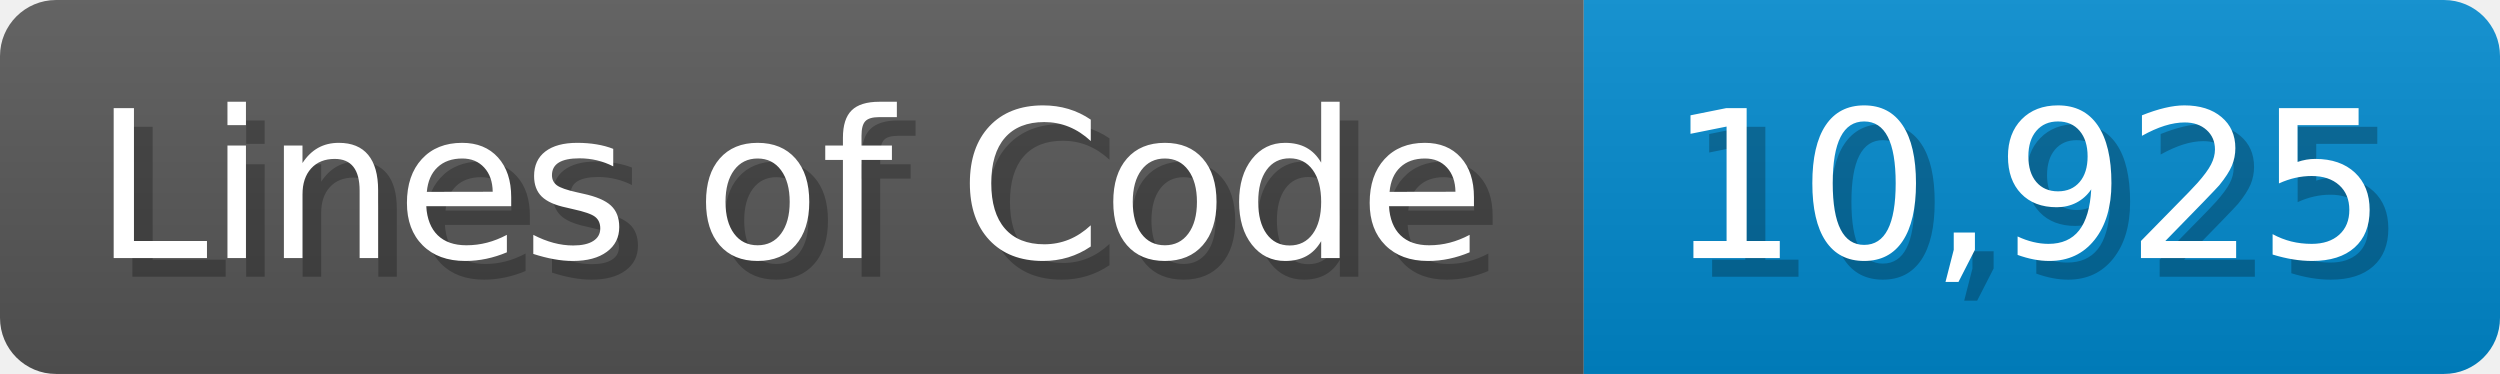
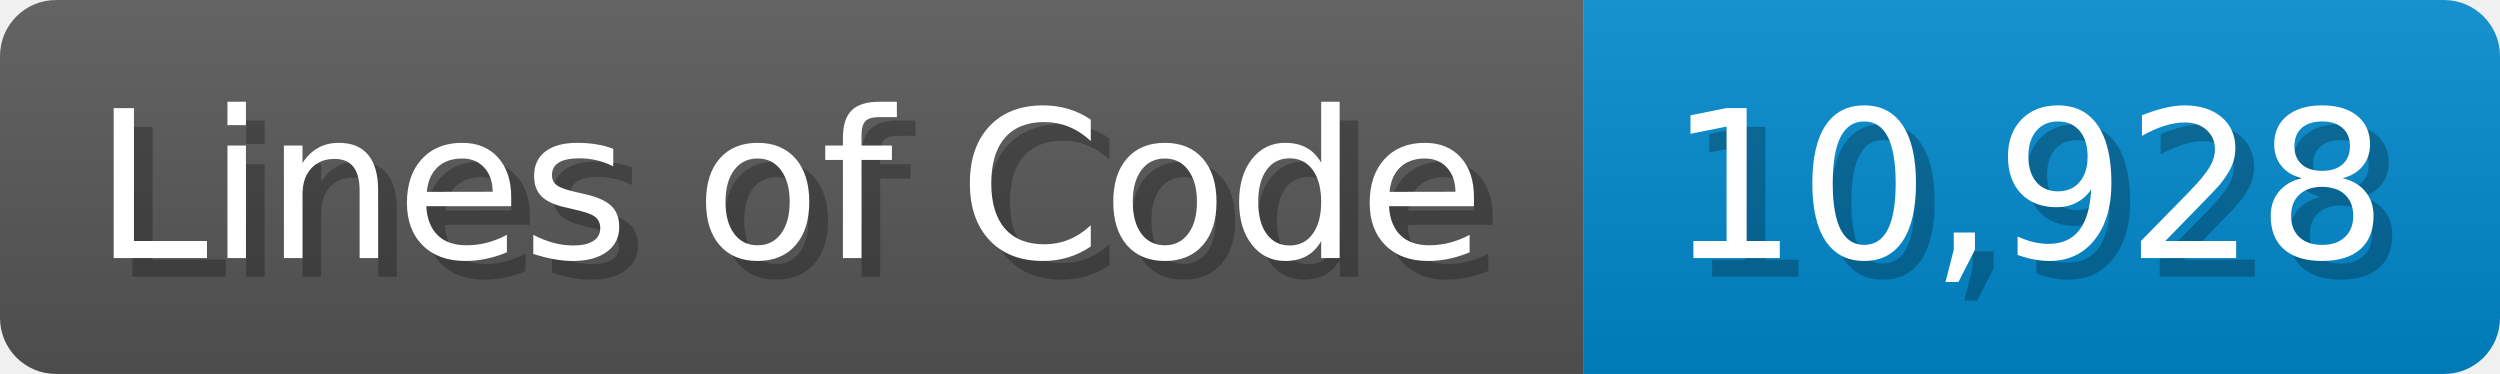
<svg xmlns="http://www.w3.org/2000/svg" width="133.7" height="20" viewBox="0 0 1337 200">
  <linearGradient id="a" x2="0" y2="100%">
    <stop offset="0" stop-opacity=".1" stop-color="#EEE" />
    <stop offset="1" stop-opacity=".1" />
  </linearGradient>
  <mask id="m">
    <rect width="1337" height="200" rx="30" fill="#FFF" />
  </mask>
  <g mask="url(#m)">
    <rect width="847" height="200" fill="#555" />
    <rect width="490" height="200" fill="#08C" x="847" />
    <rect width="1337" height="200" fill="url(#a)" />
  </g>
  <g fill="#fff" text-anchor="start" font-family="Verdana,DejaVu Sans,sans-serif" font-size="110">
    <text x="60" y="148" textLength="747" fill="#000" opacity="0.25">Lines of Code</text>
    <text x="50" y="138" textLength="747">Lines of Code</text>
-     <text x="902" y="148" textLength="390" fill="#000" opacity="0.25">10,925</text>
-     <text x="892" y="138" textLength="390">10,925</text>
+     <text x="902" y="148" textLength="390" fill="#000" opacity="0.25">10,928</text>
+     <text x="892" y="138" textLength="390">10,928</text>
  </g>
</svg>
